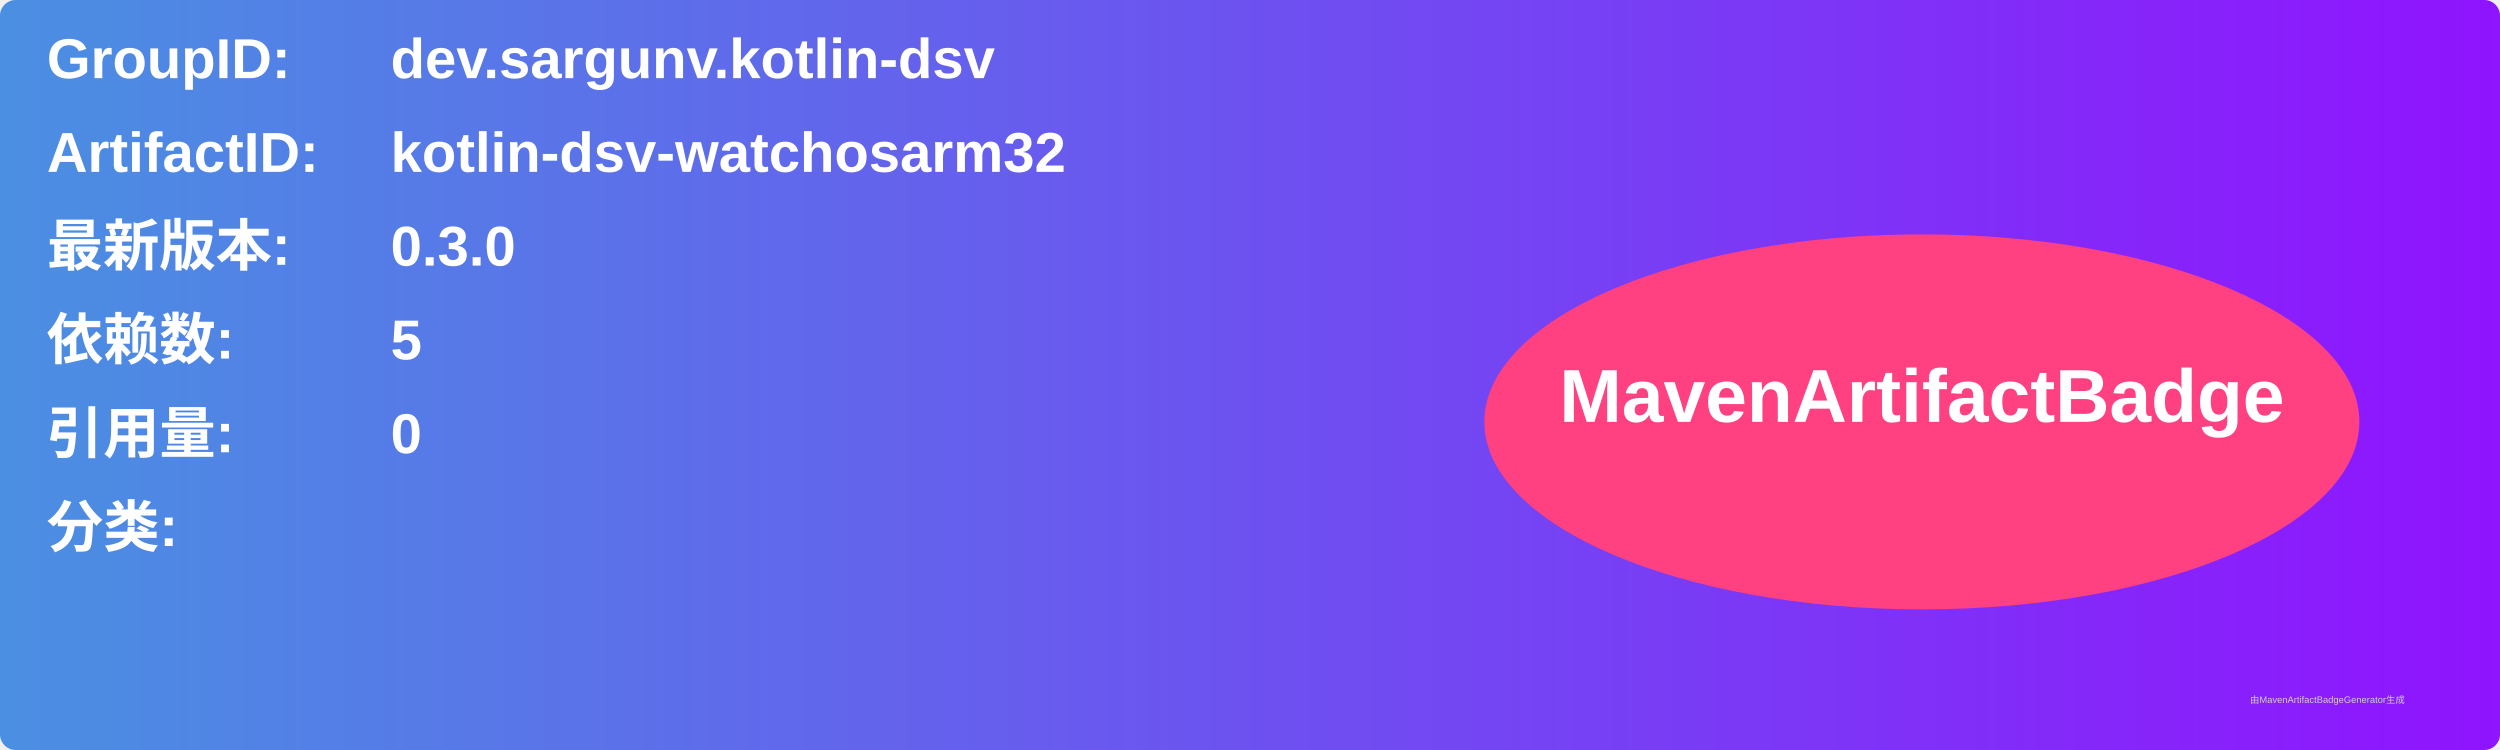
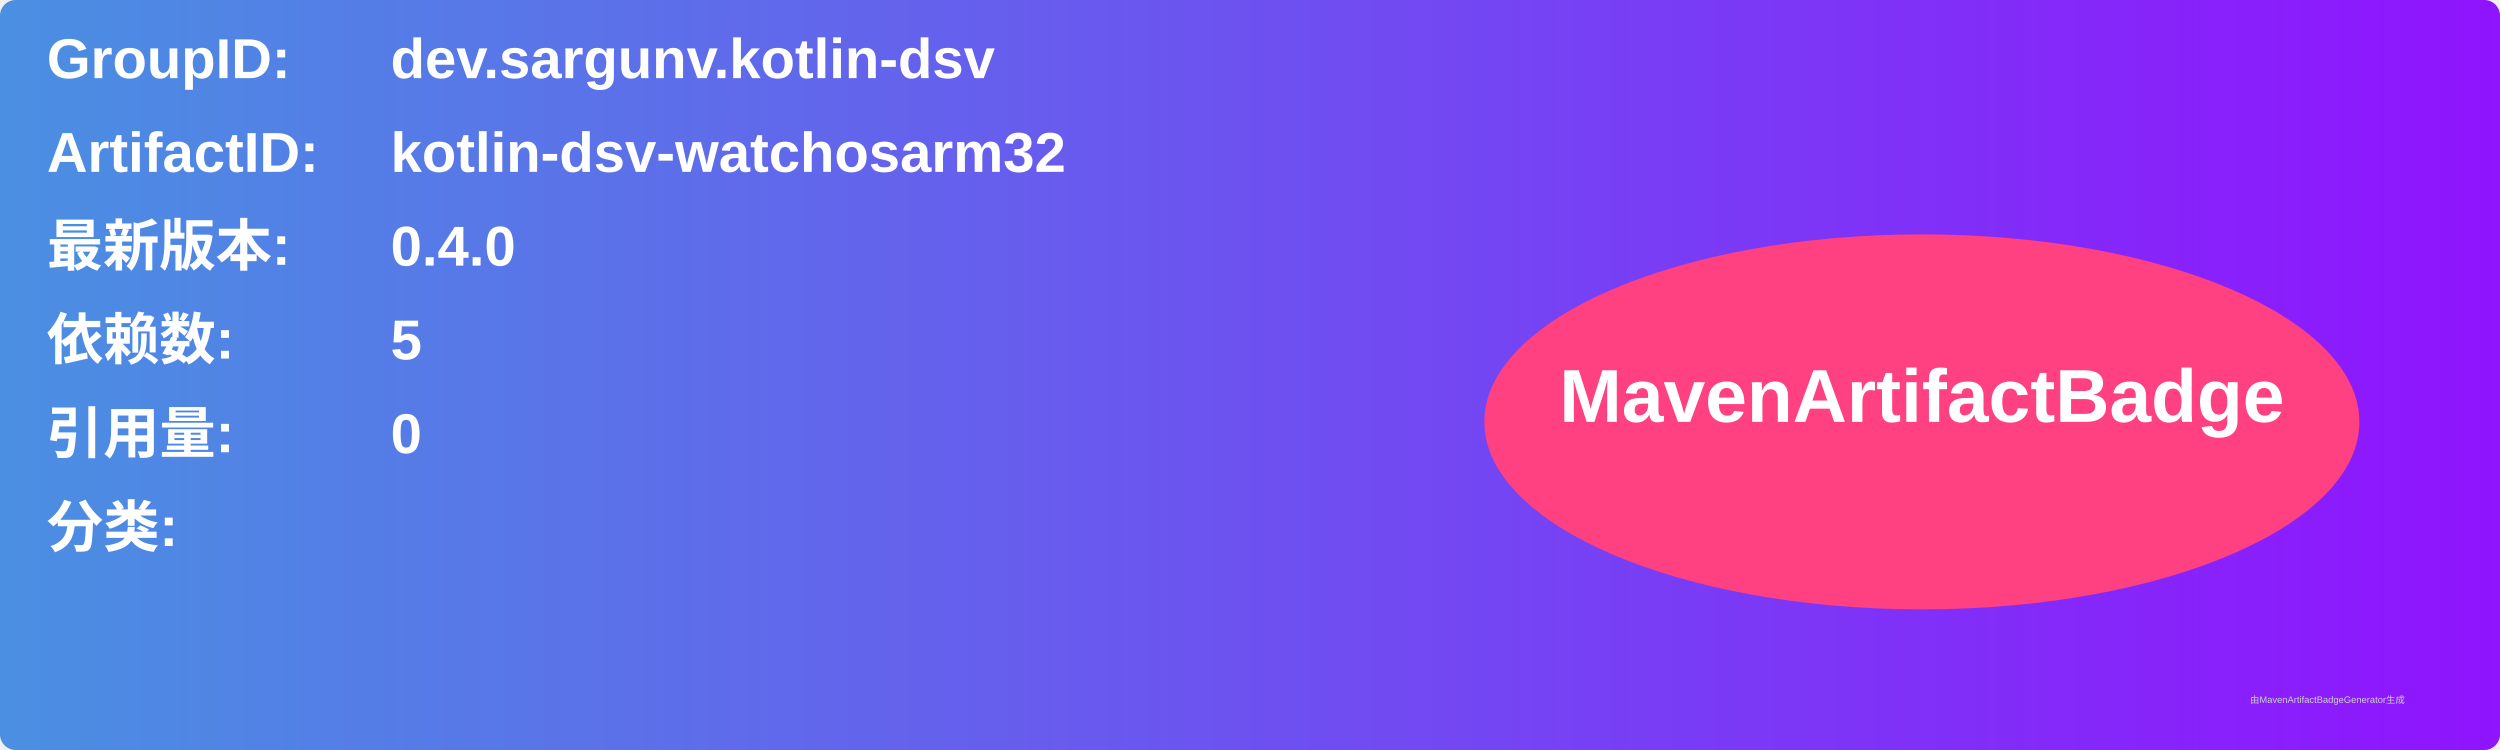
<svg xmlns="http://www.w3.org/2000/svg" width="800" height="240" viewBox="0 0 800 240">
  <linearGradient id="grad" x1="0%" y1="0%" x2="100%" y2="0%">
    <stop offset="0%" stop-color="#4a90e2" />
    <stop offset="100%" stop-color="#9013fe" />
  </linearGradient>
  <rect width="100%" height="100%" rx="5" ry="5" fill="url(#grad)" />
  <g transform="translate(15, 15)">
    <text x="0" y="10" font-family="Arial" font-size="18" fill="white" font-weight="bold" width="260">GroupID:</text>
    <text x="110" y="10" font-family="Arial" font-size="18" fill="white" font-weight="bold" width="460">dev.sargunv.kotlin-dsv</text>
    <text x="0" y="40" font-family="Arial" font-size="18" fill="white" font-weight="bold" width="260">ArtifactID:</text>
    <text x="110" y="40" font-family="Arial" font-size="18" fill="white" font-weight="bold" width="460">kotlin-dsv-watchosarm32</text>
    <text x="0" y="70" font-family="Arial" font-size="18" fill="white" font-weight="bold">最新版本:</text>
    <text x="110" y="70" font-family="Arial" font-size="18" fill="white" font-weight="bold">
-       <tspan font-weight="bold">0.3.0</tspan>
+       <tspan font-weight="bold">0.4.0</tspan>
    </text>
    <text x="0" y="100" font-family="Arial" font-size="18" fill="white" font-weight="bold">依赖数: </text>
    <text x="110" y="100" font-family="Arial" font-size="18" fill="white">
      <tspan font-weight="bold">5</tspan>
    </text>
    <text x="0" y="130" font-family="Arial" font-size="18" fill="white" font-weight="bold">引用量: </text>
    <text x="110" y="130" font-family="Arial" font-size="18" fill="white">
      <tspan font-weight="bold">0</tspan>
    </text>
    <text x="0" y="160" font-family="Arial" font-size="18" fill="white" font-weight="bold">分类:</text>
    <text x="10" y="190" font-family="Arial" font-size="10" fill="white">
      <tspan font-weight="bold" />
    </text>
    <ellipse cx="600" cy="120" rx="140" ry="60" fill="#ff4081" />
    <text x="600" y="120" text-anchor="middle" font-family="Arial" font-size="24" fill="white" font-weight="bold">MavenArtifactBadge</text>
  </g>
  <text x="720" y="225" font-family="Arial" font-size="3" fill="#d0d0d0">由MavenArtifactBadgeGenerator生成</text>
</svg>
